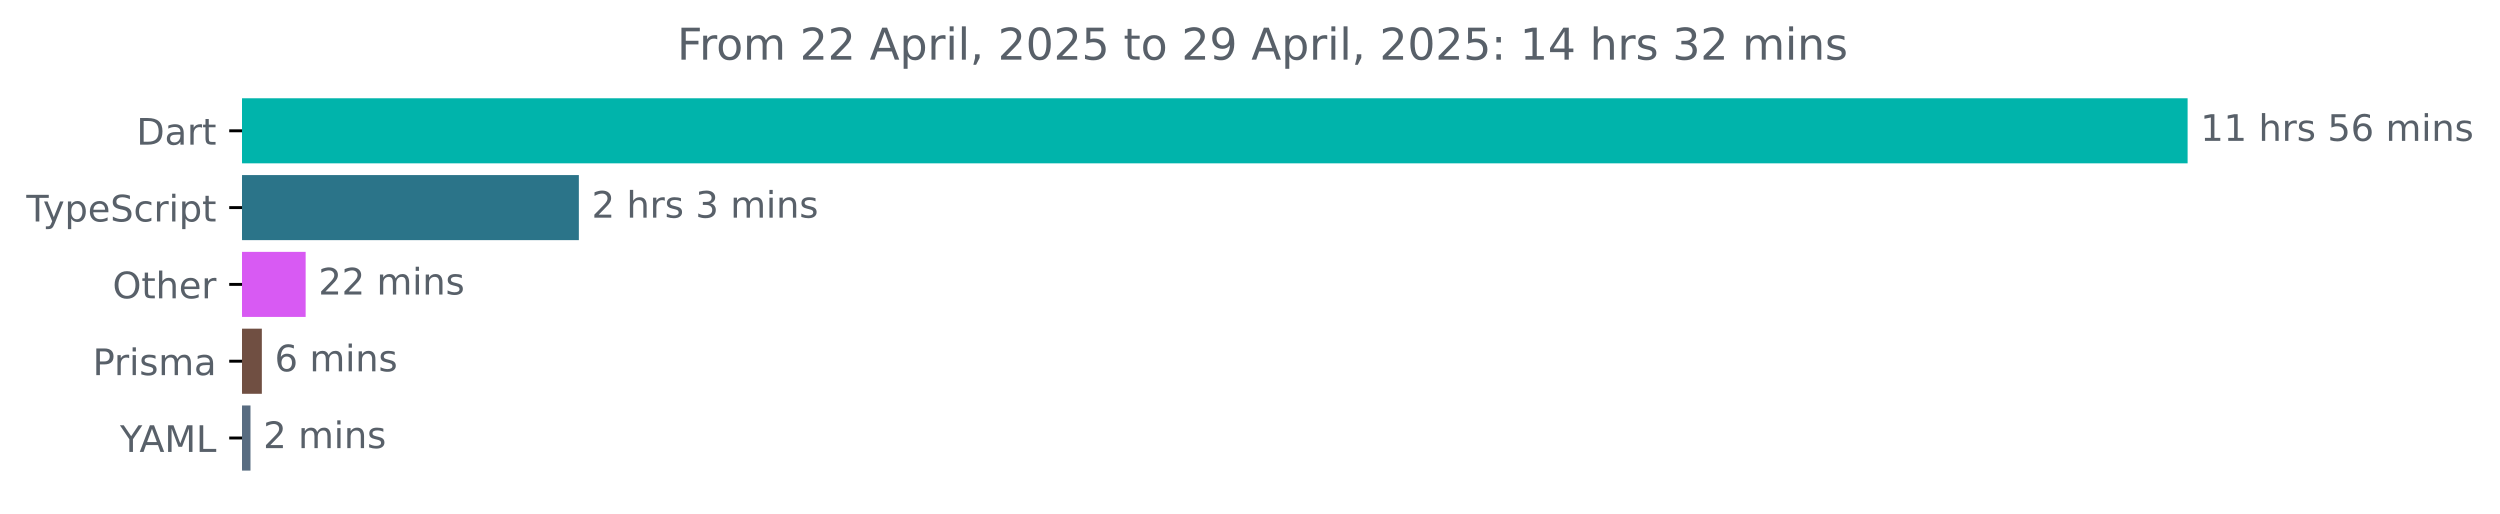
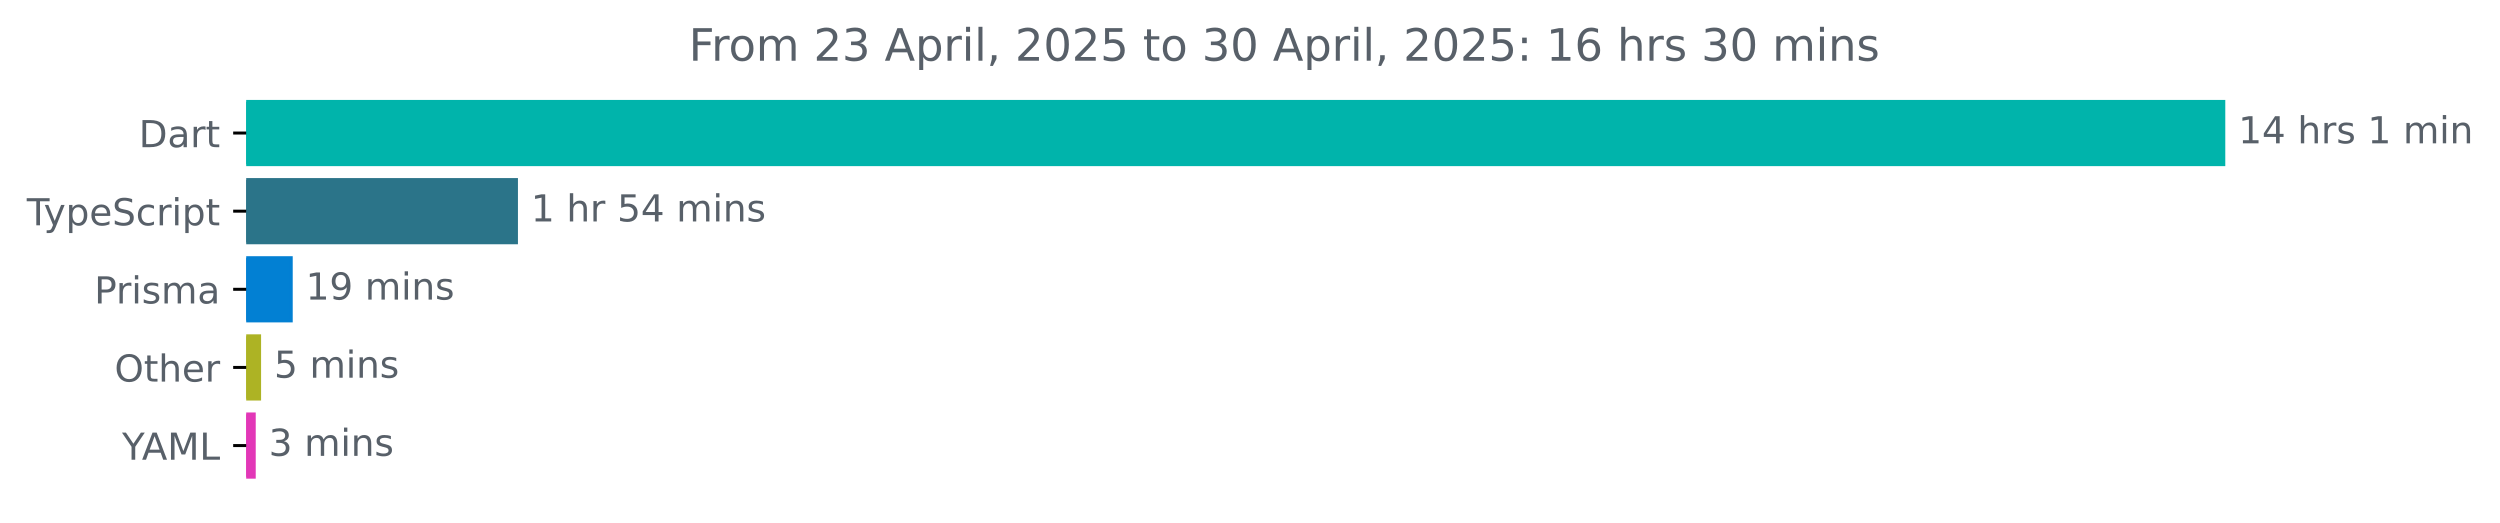
- <svg xmlns="http://www.w3.org/2000/svg" xmlns:xlink="http://www.w3.org/1999/xlink" width="683.507pt" height="140.398pt" viewBox="0 0 683.507 140.398" version="1.1">
+ <svg xmlns="http://www.w3.org/2000/svg" xmlns:xlink="http://www.w3.org/1999/xlink" width="671.935pt" height="140.398pt" viewBox="0 0 671.935 140.398" version="1.1">
  <defs>
    <style type="text/css">*{stroke-linejoin: round; stroke-linecap: butt}</style>
  </defs>
  <g id="figure_1">
    <g id="patch_1">
-       <path d="M -0 140.398  L 683.507 140.398  L 683.507 0  L -0 0  L -0 140.398  z " style="fill: none" />
+       <path d="M -0 140.398  L 671.935 140.398  L 671.935 0  L -0 0  L -0 140.398  z " style="fill: none" />
    </g>
    <g id="axes_1">
      <g id="patch_2">
-         <path d="M 66.17 27.358  L 597.599 27.358  L 597.599 44.158  L 66.17 44.158  z " clip-path="url(#paf342a5261)" style="fill: #00b4ab; stroke: #00b4ab; stroke-linejoin: miter" />
+         <path d="M 66.17 27.358  L 597.599 27.358  L 597.599 44.158  L 66.17 44.158  z " clip-path="url(#pbc609731de)" style="fill: #00b4ab; stroke: #00b4ab; stroke-linejoin: miter" />
      </g>
      <g id="patch_3">
-         <path d="M 66.17 48.358  L 157.762 48.358  L 157.762 65.158  L 66.17 65.158  z " clip-path="url(#paf342a5261)" style="fill: #2b7489; stroke: #2b7489; stroke-linejoin: miter" />
+         <path d="M 66.17 48.358  L 138.712 48.358  L 138.712 65.158  L 66.17 65.158  z " clip-path="url(#pbc609731de)" style="fill: #2b7489; stroke: #2b7489; stroke-linejoin: miter" />
      </g>
      <g id="patch_4">
-         <path d="M 66.17 69.358  L 83.065 69.358  L 83.065 86.158  L 66.17 86.158  z " clip-path="url(#paf342a5261)" style="fill: #d85af3; stroke: #d85af3; stroke-linejoin: miter" />
+         <path d="M 66.17 69.358  L 78.177 69.358  L 78.177 86.158  L 66.17 86.158  z " clip-path="url(#pbc609731de)" style="fill: #0280d3; stroke: #0280d3; stroke-linejoin: miter" />
      </g>
      <g id="patch_5">
-         <path d="M 66.17 90.358  L 71.09 90.358  L 71.09 107.158  L 66.17 107.158  z " clip-path="url(#paf342a5261)" style="fill: #704f42; stroke: #704f42; stroke-linejoin: miter" />
+         <path d="M 66.17 90.358  L 69.672 90.358  L 69.672 107.158  L 66.17 107.158  z " clip-path="url(#pbc609731de)" style="fill: #adb324; stroke: #adb324; stroke-linejoin: miter" />
      </g>
      <g id="patch_6">
-         <path d="M 66.17 111.358  L 67.983 111.358  L 67.983 128.158  L 66.17 128.158  z " clip-path="url(#paf342a5261)" style="fill: #586c81; stroke: #586c81; stroke-linejoin: miter" />
+         <path d="M 66.17 111.358  L 68.234 111.358  L 68.234 128.158  L 66.17 128.158  z " clip-path="url(#pbc609731de)" style="fill: #e237b7; stroke: #e237b7; stroke-linejoin: miter" />
      </g>
      <g id="matplotlib.axis_1" />
      <g id="matplotlib.axis_2">
        <g id="ytick_1">
          <g id="line2d_1">
            <defs>
-               <path id="mf561bab092" d="M 0 0  L -3.5 0  " style="stroke: #000000; stroke-width: 0.8" />
+               <path id="mdd424e5049" d="M 0 0  L -3.5 0  " style="stroke: #000000; stroke-width: 0.8" />
            </defs>
            <g>
-               <use xlink:href="#mf561bab092" x="66.17" y="35.758" style="stroke: #000000; stroke-width: 0.8" />
+               <use xlink:href="#mdd424e5049" x="66.17" y="35.758" style="stroke: #000000; stroke-width: 0.8" />
            </g>
          </g>
          <g id="text_1">
            <g style="fill: #586069" transform="translate(37.31094 39.55734) scale(0.1 -0.1)">
              <defs>
                <path id="DejaVuSans-44" d="M 1259 4147  L 1259 519  L 2022 519  Q 2988 519 3436 956  Q 3884 1394 3884 2338  Q 3884 3275 3436 3711  Q 2988 4147 2022 4147  L 1259 4147  z M 628 4666  L 1925 4666  Q 3281 4666 3915 4102  Q 4550 3538 4550 2338  Q 4550 1131 3912 565  Q 3275 0 1925 0  L 628 0  L 628 4666  z " transform="scale(0.015625)" />
                <path id="DejaVuSans-61" d="M 2194 1759  Q 1497 1759 1228 1600  Q 959 1441 959 1056  Q 959 750 1161 570  Q 1363 391 1709 391  Q 2188 391 2477 730  Q 2766 1069 2766 1631  L 2766 1759  L 2194 1759  z M 3341 1997  L 3341 0  L 2766 0  L 2766 531  Q 2569 213 2275 61  Q 1981 -91 1556 -91  Q 1019 -91 701 211  Q 384 513 384 1019  Q 384 1609 779 1909  Q 1175 2209 1959 2209  L 2766 2209  L 2766 2266  Q 2766 2663 2505 2880  Q 2244 3097 1772 3097  Q 1472 3097 1187 3025  Q 903 2953 641 2809  L 641 3341  Q 956 3463 1253 3523  Q 1550 3584 1831 3584  Q 2591 3584 2966 3190  Q 3341 2797 3341 1997  z " transform="scale(0.015625)" />
                <path id="DejaVuSans-72" d="M 2631 2963  Q 2534 3019 2420 3045  Q 2306 3072 2169 3072  Q 1681 3072 1420 2755  Q 1159 2438 1159 1844  L 1159 0  L 581 0  L 581 3500  L 1159 3500  L 1159 2956  Q 1341 3275 1631 3429  Q 1922 3584 2338 3584  Q 2397 3584 2469 3576  Q 2541 3569 2628 3553  L 2631 2963  z " transform="scale(0.015625)" />
                <path id="DejaVuSans-74" d="M 1172 4494  L 1172 3500  L 2356 3500  L 2356 3053  L 1172 3053  L 1172 1153  Q 1172 725 1289 603  Q 1406 481 1766 481  L 2356 481  L 2356 0  L 1766 0  Q 1100 0 847 248  Q 594 497 594 1153  L 594 3053  L 172 3053  L 172 3500  L 594 3500  L 594 4494  L 1172 4494  z " transform="scale(0.015625)" />
              </defs>
              <use xlink:href="#DejaVuSans-44" />
              <use xlink:href="#DejaVuSans-61" x="77.002" />
              <use xlink:href="#DejaVuSans-72" x="138.281" />
              <use xlink:href="#DejaVuSans-74" x="179.395" />
            </g>
          </g>
        </g>
        <g id="ytick_2">
          <g id="line2d_2">
            <g>
-               <use xlink:href="#mf561bab092" x="66.17" y="56.758" style="stroke: #000000; stroke-width: 0.8" />
+               <use xlink:href="#mdd424e5049" x="66.17" y="56.758" style="stroke: #000000; stroke-width: 0.8" />
            </g>
          </g>
          <g id="text_2">
            <g style="fill: #586069" transform="translate(7.2 60.55734) scale(0.1 -0.1)">
              <defs>
                <path id="DejaVuSans-54" d="M -19 4666  L 3928 4666  L 3928 4134  L 2272 4134  L 2272 0  L 1638 0  L 1638 4134  L -19 4134  L -19 4666  z " transform="scale(0.015625)" />
                <path id="DejaVuSans-79" d="M 2059 -325  Q 1816 -950 1584 -1140  Q 1353 -1331 966 -1331  L 506 -1331  L 506 -850  L 844 -850  Q 1081 -850 1212 -737  Q 1344 -625 1503 -206  L 1606 56  L 191 3500  L 800 3500  L 1894 763  L 2988 3500  L 3597 3500  L 2059 -325  z " transform="scale(0.015625)" />
                <path id="DejaVuSans-70" d="M 1159 525  L 1159 -1331  L 581 -1331  L 581 3500  L 1159 3500  L 1159 2969  Q 1341 3281 1617 3432  Q 1894 3584 2278 3584  Q 2916 3584 3314 3078  Q 3713 2572 3713 1747  Q 3713 922 3314 415  Q 2916 -91 2278 -91  Q 1894 -91 1617 61  Q 1341 213 1159 525  z M 3116 1747  Q 3116 2381 2855 2742  Q 2594 3103 2138 3103  Q 1681 3103 1420 2742  Q 1159 2381 1159 1747  Q 1159 1113 1420 752  Q 1681 391 2138 391  Q 2594 391 2855 752  Q 3116 1113 3116 1747  z " transform="scale(0.015625)" />
                <path id="DejaVuSans-65" d="M 3597 1894  L 3597 1613  L 953 1613  Q 991 1019 1311 708  Q 1631 397 2203 397  Q 2534 397 2845 478  Q 3156 559 3463 722  L 3463 178  Q 3153 47 2828 -22  Q 2503 -91 2169 -91  Q 1331 -91 842 396  Q 353 884 353 1716  Q 353 2575 817 3079  Q 1281 3584 2069 3584  Q 2775 3584 3186 3129  Q 3597 2675 3597 1894  z M 3022 2063  Q 3016 2534 2758 2815  Q 2500 3097 2075 3097  Q 1594 3097 1305 2825  Q 1016 2553 972 2059  L 3022 2063  z " transform="scale(0.015625)" />
                <path id="DejaVuSans-53" d="M 3425 4513  L 3425 3897  Q 3066 4069 2747 4153  Q 2428 4238 2131 4238  Q 1616 4238 1336 4038  Q 1056 3838 1056 3469  Q 1056 3159 1242 3001  Q 1428 2844 1947 2747  L 2328 2669  Q 3034 2534 3370 2195  Q 3706 1856 3706 1288  Q 3706 609 3251 259  Q 2797 -91 1919 -91  Q 1588 -91 1214 -16  Q 841 59 441 206  L 441 856  Q 825 641 1194 531  Q 1563 422 1919 422  Q 2459 422 2753 634  Q 3047 847 3047 1241  Q 3047 1584 2836 1778  Q 2625 1972 2144 2069  L 1759 2144  Q 1053 2284 737 2584  Q 422 2884 422 3419  Q 422 4038 858 4394  Q 1294 4750 2059 4750  Q 2388 4750 2728 4690  Q 3069 4631 3425 4513  z " transform="scale(0.015625)" />
                <path id="DejaVuSans-63" d="M 3122 3366  L 3122 2828  Q 2878 2963 2633 3030  Q 2388 3097 2138 3097  Q 1578 3097 1268 2742  Q 959 2388 959 1747  Q 959 1106 1268 751  Q 1578 397 2138 397  Q 2388 397 2633 464  Q 2878 531 3122 666  L 3122 134  Q 2881 22 2623 -34  Q 2366 -91 2075 -91  Q 1284 -91 818 406  Q 353 903 353 1747  Q 353 2603 823 3093  Q 1294 3584 2113 3584  Q 2378 3584 2631 3529  Q 2884 3475 3122 3366  z " transform="scale(0.015625)" />
                <path id="DejaVuSans-69" d="M 603 3500  L 1178 3500  L 1178 0  L 603 0  L 603 3500  z M 603 4863  L 1178 4863  L 1178 4134  L 603 4134  L 603 4863  z " transform="scale(0.015625)" />
              </defs>
              <use xlink:href="#DejaVuSans-54" />
              <use xlink:href="#DejaVuSans-79" x="45.459" />
              <use xlink:href="#DejaVuSans-70" x="104.639" />
              <use xlink:href="#DejaVuSans-65" x="168.115" />
              <use xlink:href="#DejaVuSans-53" x="229.639" />
              <use xlink:href="#DejaVuSans-63" x="293.115" />
              <use xlink:href="#DejaVuSans-72" x="348.096" />
              <use xlink:href="#DejaVuSans-69" x="389.209" />
              <use xlink:href="#DejaVuSans-70" x="416.992" />
              <use xlink:href="#DejaVuSans-74" x="480.469" />
            </g>
          </g>
        </g>
        <g id="ytick_3">
          <g id="line2d_3">
            <g>
-               <use xlink:href="#mf561bab092" x="66.17" y="77.758" style="stroke: #000000; stroke-width: 0.8" />
+               <use xlink:href="#mdd424e5049" x="66.17" y="77.758" style="stroke: #000000; stroke-width: 0.8" />
            </g>
          </g>
          <g id="text_3">
-             <g style="fill: #586069" transform="translate(30.77656 81.55734) scale(0.1 -0.1)">
-               <defs>
-                 <path id="DejaVuSans-4f" d="M 2522 4238  Q 1834 4238 1429 3725  Q 1025 3213 1025 2328  Q 1025 1447 1429 934  Q 1834 422 2522 422  Q 3209 422 3611 934  Q 4013 1447 4013 2328  Q 4013 3213 3611 3725  Q 3209 4238 2522 4238  z M 2522 4750  Q 3503 4750 4090 4092  Q 4678 3434 4678 2328  Q 4678 1225 4090 567  Q 3503 -91 2522 -91  Q 1538 -91 948 565  Q 359 1222 359 2328  Q 359 3434 948 4092  Q 1538 4750 2522 4750  z " transform="scale(0.015625)" />
-                 <path id="DejaVuSans-68" d="M 3513 2113  L 3513 0  L 2938 0  L 2938 2094  Q 2938 2591 2744 2837  Q 2550 3084 2163 3084  Q 1697 3084 1428 2787  Q 1159 2491 1159 1978  L 1159 0  L 581 0  L 581 4863  L 1159 4863  L 1159 2956  Q 1366 3272 1645 3428  Q 1925 3584 2291 3584  Q 2894 3584 3203 3211  Q 3513 2838 3513 2113  z " transform="scale(0.015625)" />
-               </defs>
-               <use xlink:href="#DejaVuSans-4f" />
-               <use xlink:href="#DejaVuSans-74" x="78.711" />
-               <use xlink:href="#DejaVuSans-68" x="117.92" />
-               <use xlink:href="#DejaVuSans-65" x="181.299" />
-               <use xlink:href="#DejaVuSans-72" x="242.822" />
-             </g>
-           </g>
-         </g>
-         <g id="ytick_4">
-           <g id="line2d_4">
-             <g>
-               <use xlink:href="#mf561bab092" x="66.17" y="98.758" style="stroke: #000000; stroke-width: 0.8" />
-             </g>
-           </g>
-           <g id="text_4">
-             <g style="fill: #586069" transform="translate(25.34844 102.5573) scale(0.1 -0.1)">
+             <g style="fill: #586069" transform="translate(25.34844 81.55734) scale(0.1 -0.1)">
              <defs>
                <path id="DejaVuSans-50" d="M 1259 4147  L 1259 2394  L 2053 2394  Q 2494 2394 2734 2622  Q 2975 2850 2975 3272  Q 2975 3691 2734 3919  Q 2494 4147 2053 4147  L 1259 4147  z M 628 4666  L 2053 4666  Q 2838 4666 3239 4311  Q 3641 3956 3641 3272  Q 3641 2581 3239 2228  Q 2838 1875 2053 1875  L 1259 1875  L 1259 0  L 628 0  L 628 4666  z " transform="scale(0.015625)" />
                <path id="DejaVuSans-73" d="M 2834 3397  L 2834 2853  Q 2591 2978 2328 3040  Q 2066 3103 1784 3103  Q 1356 3103 1142 2972  Q 928 2841 928 2578  Q 928 2378 1081 2264  Q 1234 2150 1697 2047  L 1894 2003  Q 2506 1872 2764 1633  Q 3022 1394 3022 966  Q 3022 478 2636 193  Q 2250 -91 1575 -91  Q 1294 -91 989 -36  Q 684 19 347 128  L 347 722  Q 666 556 975 473  Q 1284 391 1588 391  Q 1994 391 2212 530  Q 2431 669 2431 922  Q 2431 1156 2273 1281  Q 2116 1406 1581 1522  L 1381 1569  Q 847 1681 609 1914  Q 372 2147 372 2553  Q 372 3047 722 3315  Q 1072 3584 1716 3584  Q 2034 3584 2315 3537  Q 2597 3491 2834 3397  z " transform="scale(0.015625)" />
                <path id="DejaVuSans-6d" d="M 3328 2828  Q 3544 3216 3844 3400  Q 4144 3584 4550 3584  Q 5097 3584 5394 3201  Q 5691 2819 5691 2113  L 5691 0  L 5113 0  L 5113 2094  Q 5113 2597 4934 2840  Q 4756 3084 4391 3084  Q 3944 3084 3684 2787  Q 3425 2491 3425 1978  L 3425 0  L 2847 0  L 2847 2094  Q 2847 2600 2669 2842  Q 2491 3084 2119 3084  Q 1678 3084 1418 2786  Q 1159 2488 1159 1978  L 1159 0  L 581 0  L 581 3500  L 1159 3500  L 1159 2956  Q 1356 3278 1631 3431  Q 1906 3584 2284 3584  Q 2666 3584 2933 3390  Q 3200 3197 3328 2828  z " transform="scale(0.015625)" />
              </defs>
              <use xlink:href="#DejaVuSans-50" />
              <use xlink:href="#DejaVuSans-72" x="58.553" />
              <use xlink:href="#DejaVuSans-69" x="99.666" />
              <use xlink:href="#DejaVuSans-73" x="127.449" />
              <use xlink:href="#DejaVuSans-6d" x="179.549" />
              <use xlink:href="#DejaVuSans-61" x="276.961" />
            </g>
          </g>
        </g>
+         <g id="ytick_4">
+           <g id="line2d_4">
+             <g>
+               <use xlink:href="#mdd424e5049" x="66.17" y="98.758" style="stroke: #000000; stroke-width: 0.8" />
+             </g>
+           </g>
+           <g id="text_4">
+             <g style="fill: #586069" transform="translate(30.77656 102.5573) scale(0.1 -0.1)">
+               <defs>
+                 <path id="DejaVuSans-4f" d="M 2522 4238  Q 1834 4238 1429 3725  Q 1025 3213 1025 2328  Q 1025 1447 1429 934  Q 1834 422 2522 422  Q 3209 422 3611 934  Q 4013 1447 4013 2328  Q 4013 3213 3611 3725  Q 3209 4238 2522 4238  z M 2522 4750  Q 3503 4750 4090 4092  Q 4678 3434 4678 2328  Q 4678 1225 4090 567  Q 3503 -91 2522 -91  Q 1538 -91 948 565  Q 359 1222 359 2328  Q 359 3434 948 4092  Q 1538 4750 2522 4750  z " transform="scale(0.015625)" />
+                 <path id="DejaVuSans-68" d="M 3513 2113  L 3513 0  L 2938 0  L 2938 2094  Q 2938 2591 2744 2837  Q 2550 3084 2163 3084  Q 1697 3084 1428 2787  Q 1159 2491 1159 1978  L 1159 0  L 581 0  L 581 4863  L 1159 4863  L 1159 2956  Q 1366 3272 1645 3428  Q 1925 3584 2291 3584  Q 2894 3584 3203 3211  Q 3513 2838 3513 2113  z " transform="scale(0.015625)" />
+               </defs>
+               <use xlink:href="#DejaVuSans-4f" />
+               <use xlink:href="#DejaVuSans-74" x="78.711" />
+               <use xlink:href="#DejaVuSans-68" x="117.92" />
+               <use xlink:href="#DejaVuSans-65" x="181.299" />
+               <use xlink:href="#DejaVuSans-72" x="242.822" />
+             </g>
+           </g>
+         </g>
        <g id="ytick_5">
          <g id="line2d_5">
            <g>
-               <use xlink:href="#mf561bab092" x="66.17" y="119.758" style="stroke: #000000; stroke-width: 0.8" />
+               <use xlink:href="#mdd424e5049" x="66.17" y="119.758" style="stroke: #000000; stroke-width: 0.8" />
            </g>
          </g>
          <g id="text_5">
            <g style="fill: #586069" transform="translate(32.79688 123.5573) scale(0.1 -0.1)">
              <defs>
                <path id="DejaVuSans-59" d="M -13 4666  L 666 4666  L 1959 2747  L 3244 4666  L 3922 4666  L 2272 2222  L 2272 0  L 1638 0  L 1638 2222  L -13 4666  z " transform="scale(0.015625)" />
                <path id="DejaVuSans-41" d="M 2188 4044  L 1331 1722  L 3047 1722  L 2188 4044  z M 1831 4666  L 2547 4666  L 4325 0  L 3669 0  L 3244 1197  L 1141 1197  L 716 0  L 50 0  L 1831 4666  z " transform="scale(0.015625)" />
                <path id="DejaVuSans-4d" d="M 628 4666  L 1569 4666  L 2759 1491  L 3956 4666  L 4897 4666  L 4897 0  L 4281 0  L 4281 4097  L 3078 897  L 2444 897  L 1241 4097  L 1241 0  L 628 0  L 628 4666  z " transform="scale(0.015625)" />
                <path id="DejaVuSans-4c" d="M 628 4666  L 1259 4666  L 1259 531  L 3531 531  L 3531 0  L 628 0  L 628 4666  z " transform="scale(0.015625)" />
              </defs>
              <use xlink:href="#DejaVuSans-59" />
              <use xlink:href="#DejaVuSans-41" x="53.334" />
              <use xlink:href="#DejaVuSans-4d" x="121.742" />
              <use xlink:href="#DejaVuSans-4c" x="208.021" />
            </g>
          </g>
        </g>
      </g>
      <g id="text_6">
        <g style="fill: #586069" transform="translate(601.5989 38.5175) scale(0.1 -0.1)">
          <defs>
            <path id="DejaVuSans-31" d="M 794 531  L 1825 531  L 1825 4091  L 703 3866  L 703 4441  L 1819 4666  L 2450 4666  L 2450 531  L 3481 531  L 3481 0  L 794 0  L 794 531  z " transform="scale(0.015625)" />
+             <path id="DejaVuSans-34" d="M 2419 4116  L 825 1625  L 2419 1625  L 2419 4116  z M 2253 4666  L 3047 4666  L 3047 1625  L 3713 1625  L 3713 1100  L 3047 1100  L 3047 0  L 2419 0  L 2419 1100  L 313 1100  L 313 1709  L 2253 4666  z " transform="scale(0.015625)" />
            <path id="DejaVuSans-20" transform="scale(0.015625)" />
-             <path id="DejaVuSans-35" d="M 691 4666  L 3169 4666  L 3169 4134  L 1269 4134  L 1269 2991  Q 1406 3038 1543 3061  Q 1681 3084 1819 3084  Q 2600 3084 3056 2656  Q 3513 2228 3513 1497  Q 3513 744 3044 326  Q 2575 -91 1722 -91  Q 1428 -91 1123 -41  Q 819 9 494 109  L 494 744  Q 775 591 1075 516  Q 1375 441 1709 441  Q 2250 441 2565 725  Q 2881 1009 2881 1497  Q 2881 1984 2565 2268  Q 2250 2553 1709 2553  Q 1456 2553 1204 2497  Q 953 2441 691 2322  L 691 4666  z " transform="scale(0.015625)" />
-             <path id="DejaVuSans-36" d="M 2113 2584  Q 1688 2584 1439 2293  Q 1191 2003 1191 1497  Q 1191 994 1439 701  Q 1688 409 2113 409  Q 2538 409 2786 701  Q 3034 994 3034 1497  Q 3034 2003 2786 2293  Q 2538 2584 2113 2584  z M 3366 4563  L 3366 3988  Q 3128 4100 2886 4159  Q 2644 4219 2406 4219  Q 1781 4219 1451 3797  Q 1122 3375 1075 2522  Q 1259 2794 1537 2939  Q 1816 3084 2150 3084  Q 2853 3084 3261 2657  Q 3669 2231 3669 1497  Q 3669 778 3244 343  Q 2819 -91 2113 -91  Q 1303 -91 875 529  Q 447 1150 447 2328  Q 447 3434 972 4092  Q 1497 4750 2381 4750  Q 2619 4750 2861 4703  Q 3103 4656 3366 4563  z " transform="scale(0.015625)" />
            <path id="DejaVuSans-6e" d="M 3513 2113  L 3513 0  L 2938 0  L 2938 2094  Q 2938 2591 2744 2837  Q 2550 3084 2163 3084  Q 1697 3084 1428 2787  Q 1159 2491 1159 1978  L 1159 0  L 581 0  L 581 3500  L 1159 3500  L 1159 2956  Q 1366 3272 1645 3428  Q 1925 3584 2291 3584  Q 2894 3584 3203 3211  Q 3513 2838 3513 2113  z " transform="scale(0.015625)" />
          </defs>
          <use xlink:href="#DejaVuSans-31" />
-           <use xlink:href="#DejaVuSans-31" x="63.623" />
+           <use xlink:href="#DejaVuSans-34" x="63.623" />
          <use xlink:href="#DejaVuSans-20" x="127.246" />
          <use xlink:href="#DejaVuSans-68" x="159.033" />
          <use xlink:href="#DejaVuSans-72" x="222.412" />
          <use xlink:href="#DejaVuSans-73" x="263.525" />
          <use xlink:href="#DejaVuSans-20" x="315.625" />
-           <use xlink:href="#DejaVuSans-35" x="347.412" />
-           <use xlink:href="#DejaVuSans-36" x="411.035" />
-           <use xlink:href="#DejaVuSans-20" x="474.658" />
-           <use xlink:href="#DejaVuSans-6d" x="506.445" />
-           <use xlink:href="#DejaVuSans-69" x="603.857" />
-           <use xlink:href="#DejaVuSans-6e" x="631.641" />
-           <use xlink:href="#DejaVuSans-73" x="695.02" />
+           <use xlink:href="#DejaVuSans-31" x="347.412" />
+           <use xlink:href="#DejaVuSans-20" x="411.035" />
+           <use xlink:href="#DejaVuSans-6d" x="442.822" />
+           <use xlink:href="#DejaVuSans-69" x="540.234" />
+           <use xlink:href="#DejaVuSans-6e" x="568.018" />
        </g>
      </g>
      <g id="text_7">
-         <g style="fill: #586069" transform="translate(161.7624 59.5175) scale(0.1 -0.1)">
-           <defs>
-             <path id="DejaVuSans-32" d="M 1228 531  L 3431 531  L 3431 0  L 469 0  L 469 531  Q 828 903 1448 1529  Q 2069 2156 2228 2338  Q 2531 2678 2651 2914  Q 2772 3150 2772 3378  Q 2772 3750 2511 3984  Q 2250 4219 1831 4219  Q 1534 4219 1204 4116  Q 875 4013 500 3803  L 500 4441  Q 881 4594 1212 4672  Q 1544 4750 1819 4750  Q 2544 4750 2975 4387  Q 3406 4025 3406 3419  Q 3406 3131 3298 2873  Q 3191 2616 2906 2266  Q 2828 2175 2409 1742  Q 1991 1309 1228 531  z " transform="scale(0.015625)" />
-             <path id="DejaVuSans-33" d="M 2597 2516  Q 3050 2419 3304 2112  Q 3559 1806 3559 1356  Q 3559 666 3084 287  Q 2609 -91 1734 -91  Q 1441 -91 1130 -33  Q 819 25 488 141  L 488 750  Q 750 597 1062 519  Q 1375 441 1716 441  Q 2309 441 2620 675  Q 2931 909 2931 1356  Q 2931 1769 2642 2001  Q 2353 2234 1838 2234  L 1294 2234  L 1294 2753  L 1863 2753  Q 2328 2753 2575 2939  Q 2822 3125 2822 3475  Q 2822 3834 2567 4026  Q 2313 4219 1838 4219  Q 1578 4219 1281 4162  Q 984 4106 628 3988  L 628 4550  Q 988 4650 1302 4700  Q 1616 4750 1894 4750  Q 2613 4750 3031 4423  Q 3450 4097 3450 3541  Q 3450 3153 3228 2886  Q 3006 2619 2597 2516  z " transform="scale(0.015625)" />
-           </defs>
-           <use xlink:href="#DejaVuSans-32" />
+         <g style="fill: #586069" transform="translate(142.7118 59.5175) scale(0.1 -0.1)">
+           <defs>
+             <path id="DejaVuSans-35" d="M 691 4666  L 3169 4666  L 3169 4134  L 1269 4134  L 1269 2991  Q 1406 3038 1543 3061  Q 1681 3084 1819 3084  Q 2600 3084 3056 2656  Q 3513 2228 3513 1497  Q 3513 744 3044 326  Q 2575 -91 1722 -91  Q 1428 -91 1123 -41  Q 819 9 494 109  L 494 744  Q 775 591 1075 516  Q 1375 441 1709 441  Q 2250 441 2565 725  Q 2881 1009 2881 1497  Q 2881 1984 2565 2268  Q 2250 2553 1709 2553  Q 1456 2553 1204 2497  Q 953 2441 691 2322  L 691 4666  z " transform="scale(0.015625)" />
+           </defs>
+           <use xlink:href="#DejaVuSans-31" />
          <use xlink:href="#DejaVuSans-20" x="63.623" />
          <use xlink:href="#DejaVuSans-68" x="95.41" />
          <use xlink:href="#DejaVuSans-72" x="158.789" />
-           <use xlink:href="#DejaVuSans-73" x="199.902" />
-           <use xlink:href="#DejaVuSans-20" x="252.002" />
-           <use xlink:href="#DejaVuSans-33" x="283.789" />
-           <use xlink:href="#DejaVuSans-20" x="347.412" />
-           <use xlink:href="#DejaVuSans-6d" x="379.199" />
-           <use xlink:href="#DejaVuSans-69" x="476.611" />
-           <use xlink:href="#DejaVuSans-6e" x="504.395" />
-           <use xlink:href="#DejaVuSans-73" x="567.773" />
+           <use xlink:href="#DejaVuSans-20" x="199.902" />
+           <use xlink:href="#DejaVuSans-35" x="231.689" />
+           <use xlink:href="#DejaVuSans-34" x="295.312" />
+           <use xlink:href="#DejaVuSans-20" x="358.936" />
+           <use xlink:href="#DejaVuSans-6d" x="390.723" />
+           <use xlink:href="#DejaVuSans-69" x="488.135" />
+           <use xlink:href="#DejaVuSans-6e" x="515.918" />
+           <use xlink:href="#DejaVuSans-73" x="579.297" />
        </g>
      </g>
      <g id="text_8">
-         <g style="fill: #586069" transform="translate(87.06469 80.5175) scale(0.1 -0.1)">
-           <use xlink:href="#DejaVuSans-32" />
-           <use xlink:href="#DejaVuSans-32" x="63.623" />
+         <g style="fill: #586069" transform="translate(82.17717 80.5175) scale(0.1 -0.1)">
+           <defs>
+             <path id="DejaVuSans-39" d="M 703 97  L 703 672  Q 941 559 1184 500  Q 1428 441 1663 441  Q 2288 441 2617 861  Q 2947 1281 2994 2138  Q 2813 1869 2534 1725  Q 2256 1581 1919 1581  Q 1219 1581 811 2004  Q 403 2428 403 3163  Q 403 3881 828 4315  Q 1253 4750 1959 4750  Q 2769 4750 3195 4129  Q 3622 3509 3622 2328  Q 3622 1225 3098 567  Q 2575 -91 1691 -91  Q 1453 -91 1209 -44  Q 966 3 703 97  z M 1959 2075  Q 2384 2075 2632 2365  Q 2881 2656 2881 3163  Q 2881 3666 2632 3958  Q 2384 4250 1959 4250  Q 1534 4250 1286 3958  Q 1038 3666 1038 3163  Q 1038 2656 1286 2365  Q 1534 2075 1959 2075  z " transform="scale(0.015625)" />
+           </defs>
+           <use xlink:href="#DejaVuSans-31" />
+           <use xlink:href="#DejaVuSans-39" x="63.623" />
          <use xlink:href="#DejaVuSans-20" x="127.246" />
          <use xlink:href="#DejaVuSans-6d" x="159.033" />
          <use xlink:href="#DejaVuSans-69" x="256.445" />
          <use xlink:href="#DejaVuSans-6e" x="284.229" />
          <use xlink:href="#DejaVuSans-73" x="347.607" />
        </g>
      </g>
      <g id="text_9">
-         <g style="fill: #586069" transform="translate(75.08975 101.5175) scale(0.1 -0.1)">
-           <use xlink:href="#DejaVuSans-36" />
+         <g style="fill: #586069" transform="translate(73.67231 101.5175) scale(0.1 -0.1)">
+           <use xlink:href="#DejaVuSans-35" />
          <use xlink:href="#DejaVuSans-20" x="63.623" />
          <use xlink:href="#DejaVuSans-6d" x="95.41" />
          <use xlink:href="#DejaVuSans-69" x="192.822" />
          <use xlink:href="#DejaVuSans-6e" x="220.605" />
          <use xlink:href="#DejaVuSans-73" x="283.984" />
        </g>
      </g>
      <g id="text_10">
-         <g style="fill: #586069" transform="translate(71.98274 122.5175) scale(0.1 -0.1)">
-           <use xlink:href="#DejaVuSans-32" />
+         <g style="fill: #586069" transform="translate(72.23399 122.5175) scale(0.1 -0.1)">
+           <defs>
+             <path id="DejaVuSans-33" d="M 2597 2516  Q 3050 2419 3304 2112  Q 3559 1806 3559 1356  Q 3559 666 3084 287  Q 2609 -91 1734 -91  Q 1441 -91 1130 -33  Q 819 25 488 141  L 488 750  Q 750 597 1062 519  Q 1375 441 1716 441  Q 2309 441 2620 675  Q 2931 909 2931 1356  Q 2931 1769 2642 2001  Q 2353 2234 1838 2234  L 1294 2234  L 1294 2753  L 1863 2753  Q 2328 2753 2575 2939  Q 2822 3125 2822 3475  Q 2822 3834 2567 4026  Q 2313 4219 1838 4219  Q 1578 4219 1281 4162  Q 984 4106 628 3988  L 628 4550  Q 988 4650 1302 4700  Q 1616 4750 1894 4750  Q 2613 4750 3031 4423  Q 3450 4097 3450 3541  Q 3450 3153 3228 2886  Q 3006 2619 2597 2516  z " transform="scale(0.015625)" />
+           </defs>
+           <use xlink:href="#DejaVuSans-33" />
          <use xlink:href="#DejaVuSans-20" x="63.623" />
          <use xlink:href="#DejaVuSans-6d" x="95.41" />
          <use xlink:href="#DejaVuSans-69" x="192.822" />
          <use xlink:href="#DejaVuSans-6e" x="220.605" />
          <use xlink:href="#DejaVuSans-73" x="283.984" />
        </g>
      </g>
      <g id="text_11">
        <g style="fill: #586069" transform="translate(185.1316 16.31812) scale(0.12 -0.12)">
          <defs>
            <path id="DejaVuSans-46" d="M 628 4666  L 3309 4666  L 3309 4134  L 1259 4134  L 1259 2759  L 3109 2759  L 3109 2228  L 1259 2228  L 1259 0  L 628 0  L 628 4666  z " transform="scale(0.015625)" />
            <path id="DejaVuSans-6f" d="M 1959 3097  Q 1497 3097 1228 2736  Q 959 2375 959 1747  Q 959 1119 1226 758  Q 1494 397 1959 397  Q 2419 397 2687 759  Q 2956 1122 2956 1747  Q 2956 2369 2687 2733  Q 2419 3097 1959 3097  z M 1959 3584  Q 2709 3584 3137 3096  Q 3566 2609 3566 1747  Q 3566 888 3137 398  Q 2709 -91 1959 -91  Q 1206 -91 779 398  Q 353 888 353 1747  Q 353 2609 779 3096  Q 1206 3584 1959 3584  z " transform="scale(0.015625)" />
+             <path id="DejaVuSans-32" d="M 1228 531  L 3431 531  L 3431 0  L 469 0  L 469 531  Q 828 903 1448 1529  Q 2069 2156 2228 2338  Q 2531 2678 2651 2914  Q 2772 3150 2772 3378  Q 2772 3750 2511 3984  Q 2250 4219 1831 4219  Q 1534 4219 1204 4116  Q 875 4013 500 3803  L 500 4441  Q 881 4594 1212 4672  Q 1544 4750 1819 4750  Q 2544 4750 2975 4387  Q 3406 4025 3406 3419  Q 3406 3131 3298 2873  Q 3191 2616 2906 2266  Q 2828 2175 2409 1742  Q 1991 1309 1228 531  z " transform="scale(0.015625)" />
            <path id="DejaVuSans-6c" d="M 603 4863  L 1178 4863  L 1178 0  L 603 0  L 603 4863  z " transform="scale(0.015625)" />
            <path id="DejaVuSans-2c" d="M 750 794  L 1409 794  L 1409 256  L 897 -744  L 494 -744  L 750 256  L 750 794  z " transform="scale(0.015625)" />
            <path id="DejaVuSans-30" d="M 2034 4250  Q 1547 4250 1301 3770  Q 1056 3291 1056 2328  Q 1056 1369 1301 889  Q 1547 409 2034 409  Q 2525 409 2770 889  Q 3016 1369 3016 2328  Q 3016 3291 2770 3770  Q 2525 4250 2034 4250  z M 2034 4750  Q 2819 4750 3233 4129  Q 3647 3509 3647 2328  Q 3647 1150 3233 529  Q 2819 -91 2034 -91  Q 1250 -91 836 529  Q 422 1150 422 2328  Q 422 3509 836 4129  Q 1250 4750 2034 4750  z " transform="scale(0.015625)" />
-             <path id="DejaVuSans-39" d="M 703 97  L 703 672  Q 941 559 1184 500  Q 1428 441 1663 441  Q 2288 441 2617 861  Q 2947 1281 2994 2138  Q 2813 1869 2534 1725  Q 2256 1581 1919 1581  Q 1219 1581 811 2004  Q 403 2428 403 3163  Q 403 3881 828 4315  Q 1253 4750 1959 4750  Q 2769 4750 3195 4129  Q 3622 3509 3622 2328  Q 3622 1225 3098 567  Q 2575 -91 1691 -91  Q 1453 -91 1209 -44  Q 966 3 703 97  z M 1959 2075  Q 2384 2075 2632 2365  Q 2881 2656 2881 3163  Q 2881 3666 2632 3958  Q 2384 4250 1959 4250  Q 1534 4250 1286 3958  Q 1038 3666 1038 3163  Q 1038 2656 1286 2365  Q 1534 2075 1959 2075  z " transform="scale(0.015625)" />
            <path id="DejaVuSans-3a" d="M 750 794  L 1409 794  L 1409 0  L 750 0  L 750 794  z M 750 3309  L 1409 3309  L 1409 2516  L 750 2516  L 750 3309  z " transform="scale(0.015625)" />
-             <path id="DejaVuSans-34" d="M 2419 4116  L 825 1625  L 2419 1625  L 2419 4116  z M 2253 4666  L 3047 4666  L 3047 1625  L 3713 1625  L 3713 1100  L 3047 1100  L 3047 0  L 2419 0  L 2419 1100  L 313 1100  L 313 1709  L 2253 4666  z " transform="scale(0.015625)" />
+             <path id="DejaVuSans-36" d="M 2113 2584  Q 1688 2584 1439 2293  Q 1191 2003 1191 1497  Q 1191 994 1439 701  Q 1688 409 2113 409  Q 2538 409 2786 701  Q 3034 994 3034 1497  Q 3034 2003 2786 2293  Q 2538 2584 2113 2584  z M 3366 4563  L 3366 3988  Q 3128 4100 2886 4159  Q 2644 4219 2406 4219  Q 1781 4219 1451 3797  Q 1122 3375 1075 2522  Q 1259 2794 1537 2939  Q 1816 3084 2150 3084  Q 2853 3084 3261 2657  Q 3669 2231 3669 1497  Q 3669 778 3244 343  Q 2819 -91 2113 -91  Q 1303 -91 875 529  Q 447 1150 447 2328  Q 447 3434 972 4092  Q 1497 4750 2381 4750  Q 2619 4750 2861 4703  Q 3103 4656 3366 4563  z " transform="scale(0.015625)" />
          </defs>
          <use xlink:href="#DejaVuSans-46" />
          <use xlink:href="#DejaVuSans-72" x="50.27" />
          <use xlink:href="#DejaVuSans-6f" x="89.133" />
          <use xlink:href="#DejaVuSans-6d" x="150.314" />
          <use xlink:href="#DejaVuSans-20" x="247.727" />
          <use xlink:href="#DejaVuSans-32" x="279.514" />
-           <use xlink:href="#DejaVuSans-32" x="343.137" />
+           <use xlink:href="#DejaVuSans-33" x="343.137" />
          <use xlink:href="#DejaVuSans-20" x="406.76" />
          <use xlink:href="#DejaVuSans-41" x="438.547" />
          <use xlink:href="#DejaVuSans-70" x="506.955" />
          <use xlink:href="#DejaVuSans-72" x="570.432" />
          <use xlink:href="#DejaVuSans-69" x="611.545" />
          <use xlink:href="#DejaVuSans-6c" x="639.328" />
          <use xlink:href="#DejaVuSans-2c" x="667.111" />
          <use xlink:href="#DejaVuSans-20" x="698.898" />
          <use xlink:href="#DejaVuSans-32" x="730.686" />
          <use xlink:href="#DejaVuSans-30" x="794.309" />
          <use xlink:href="#DejaVuSans-32" x="857.932" />
          <use xlink:href="#DejaVuSans-35" x="921.555" />
          <use xlink:href="#DejaVuSans-20" x="985.178" />
          <use xlink:href="#DejaVuSans-74" x="1016.965" />
          <use xlink:href="#DejaVuSans-6f" x="1056.174" />
          <use xlink:href="#DejaVuSans-20" x="1117.355" />
-           <use xlink:href="#DejaVuSans-32" x="1149.143" />
-           <use xlink:href="#DejaVuSans-39" x="1212.766" />
+           <use xlink:href="#DejaVuSans-33" x="1149.143" />
+           <use xlink:href="#DejaVuSans-30" x="1212.766" />
          <use xlink:href="#DejaVuSans-20" x="1276.389" />
          <use xlink:href="#DejaVuSans-41" x="1308.176" />
          <use xlink:href="#DejaVuSans-70" x="1376.584" />
          <use xlink:href="#DejaVuSans-72" x="1440.061" />
          <use xlink:href="#DejaVuSans-69" x="1481.174" />
          <use xlink:href="#DejaVuSans-6c" x="1508.957" />
          <use xlink:href="#DejaVuSans-2c" x="1536.74" />
          <use xlink:href="#DejaVuSans-20" x="1568.527" />
          <use xlink:href="#DejaVuSans-32" x="1600.314" />
          <use xlink:href="#DejaVuSans-30" x="1663.938" />
          <use xlink:href="#DejaVuSans-32" x="1727.561" />
          <use xlink:href="#DejaVuSans-35" x="1791.184" />
          <use xlink:href="#DejaVuSans-3a" x="1854.807" />
          <use xlink:href="#DejaVuSans-20" x="1888.498" />
          <use xlink:href="#DejaVuSans-31" x="1920.285" />
-           <use xlink:href="#DejaVuSans-34" x="1983.908" />
+           <use xlink:href="#DejaVuSans-36" x="1983.908" />
          <use xlink:href="#DejaVuSans-20" x="2047.531" />
          <use xlink:href="#DejaVuSans-68" x="2079.318" />
          <use xlink:href="#DejaVuSans-72" x="2142.697" />
          <use xlink:href="#DejaVuSans-73" x="2183.811" />
          <use xlink:href="#DejaVuSans-20" x="2235.91" />
          <use xlink:href="#DejaVuSans-33" x="2267.697" />
-           <use xlink:href="#DejaVuSans-32" x="2331.32" />
+           <use xlink:href="#DejaVuSans-30" x="2331.32" />
          <use xlink:href="#DejaVuSans-20" x="2394.943" />
          <use xlink:href="#DejaVuSans-6d" x="2426.73" />
          <use xlink:href="#DejaVuSans-69" x="2524.143" />
          <use xlink:href="#DejaVuSans-6e" x="2551.926" />
          <use xlink:href="#DejaVuSans-73" x="2615.305" />
        </g>
      </g>
    </g>
  </g>
  <defs>
-     <clipPath id="paf342a5261">
+     <clipPath id="pbc609731de">
      <rect x="66.17" y="22.318" width="558" height="110.88" />
    </clipPath>
  </defs>
</svg>
